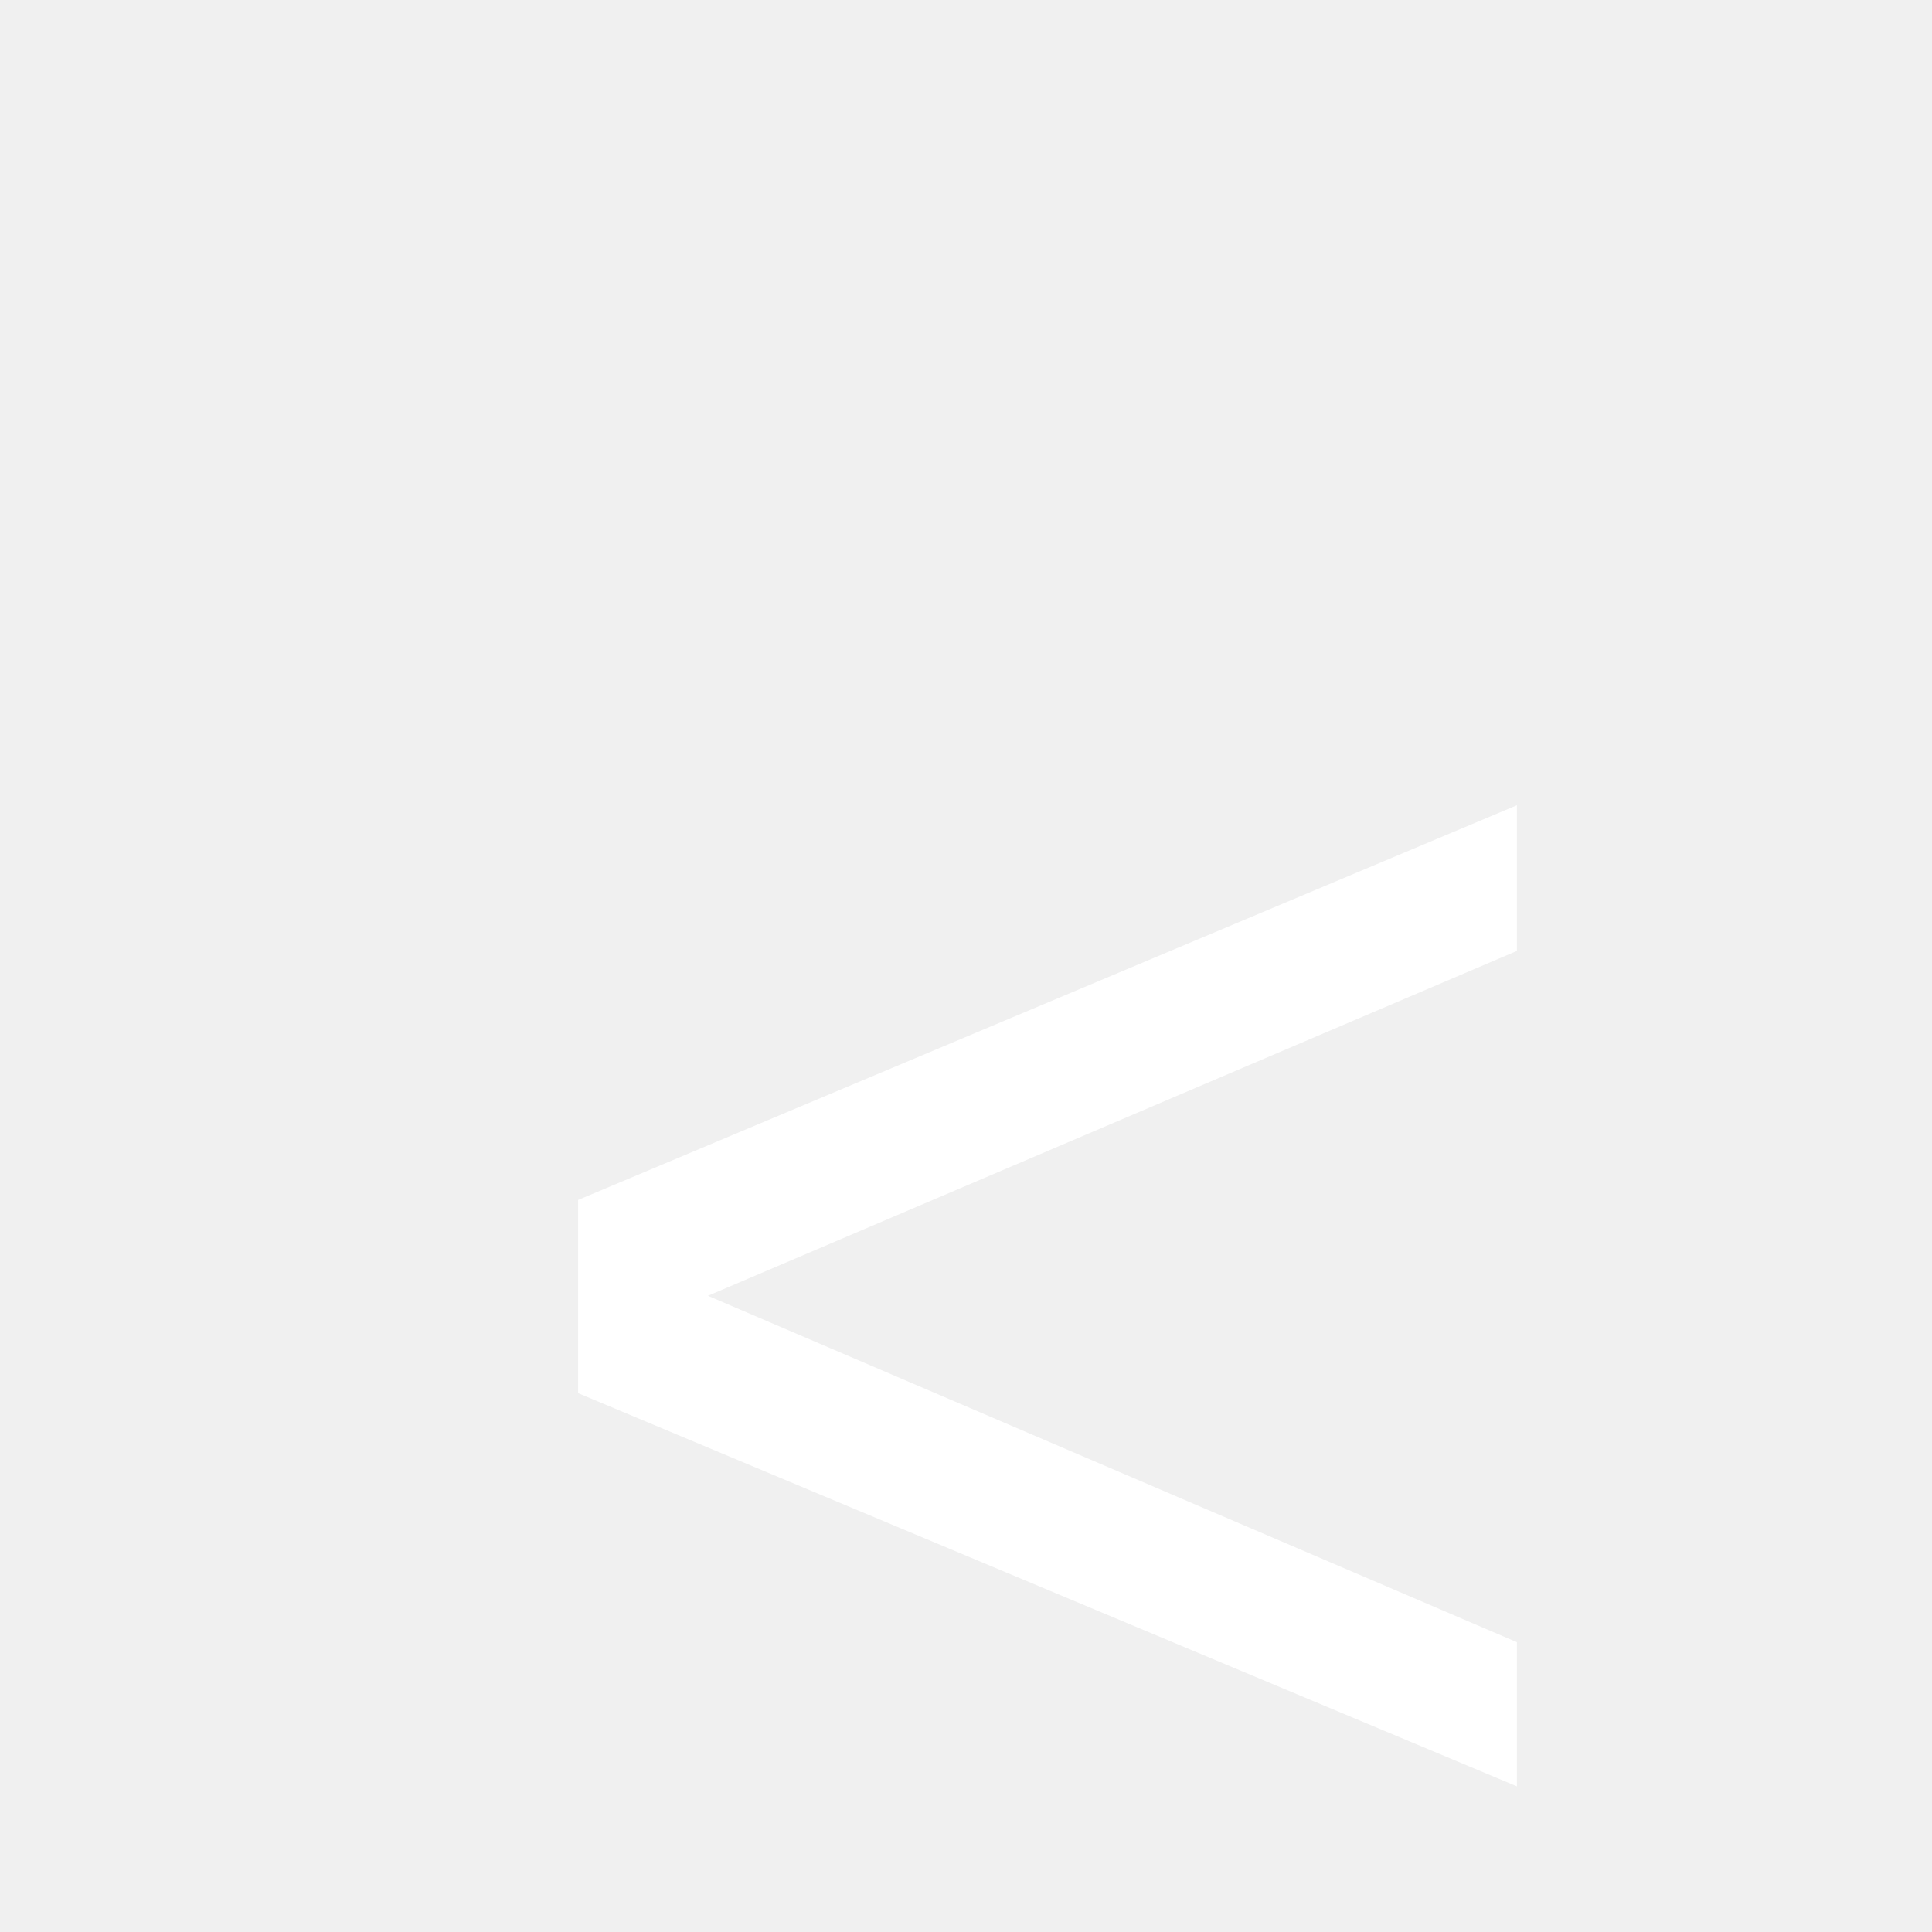
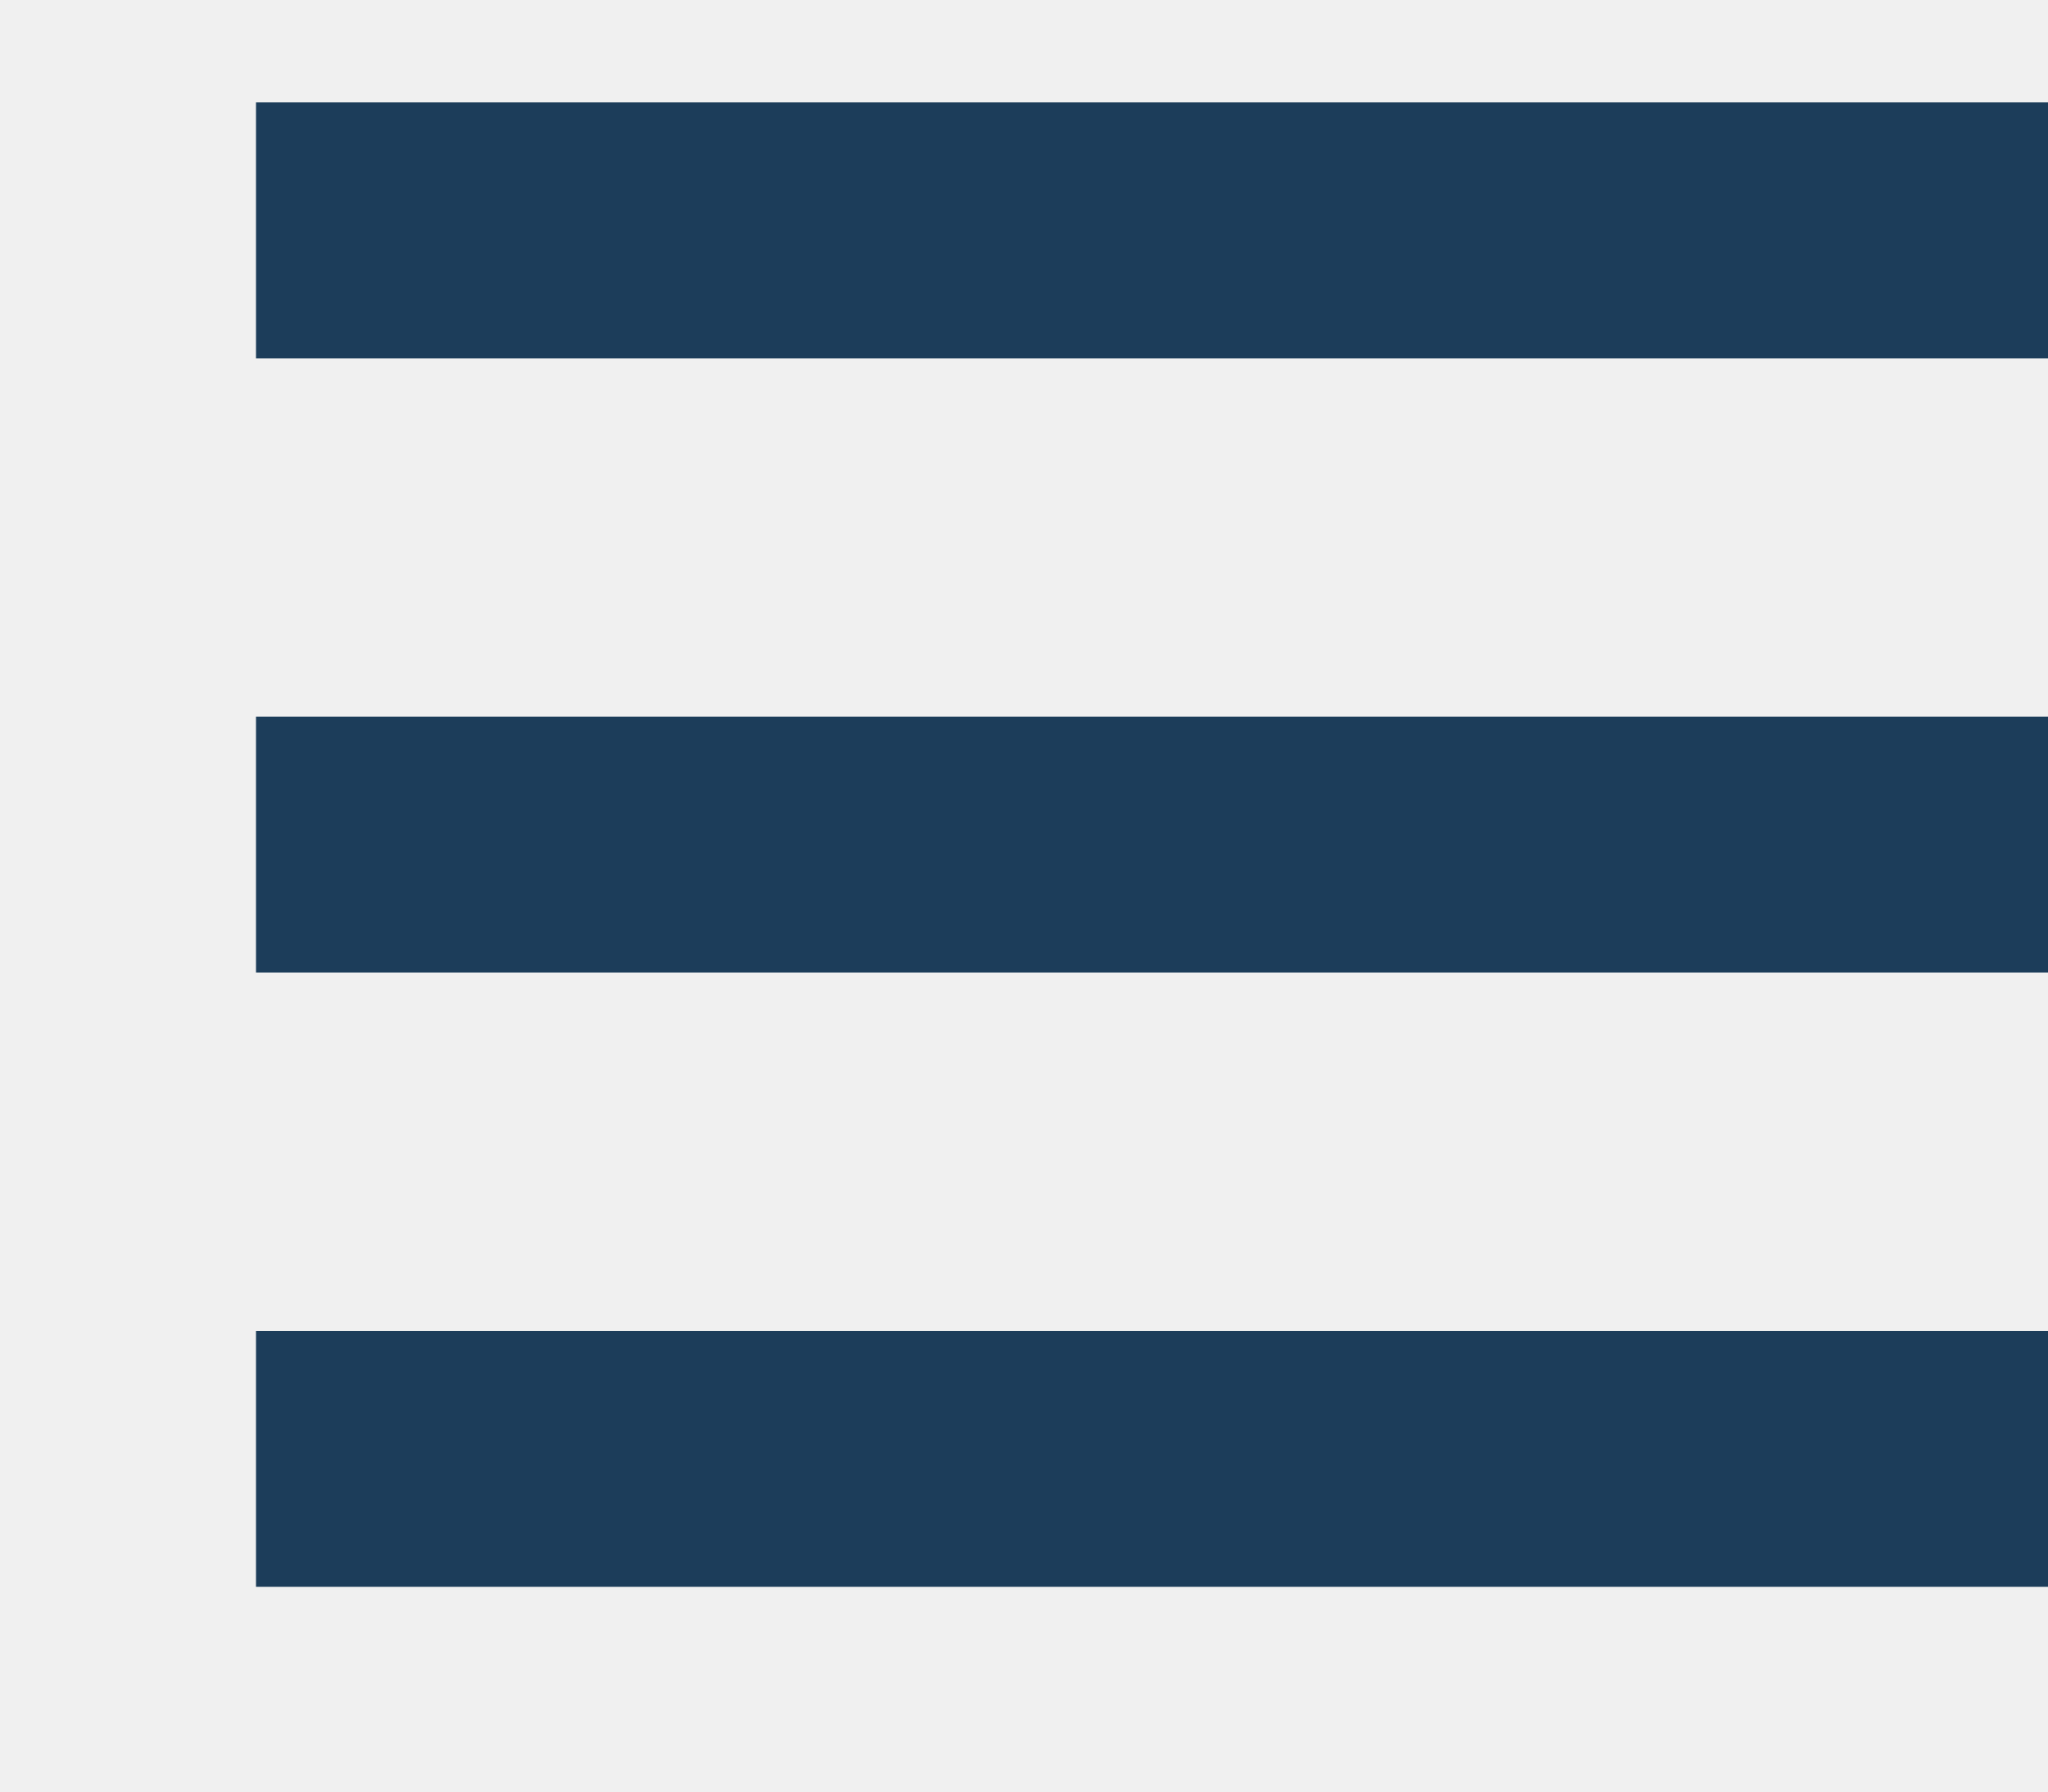
- <svg xmlns="http://www.w3.org/2000/svg" width="40" height="40">
-   <text x="10" y="40" font-family="Arial" font-size="40" fill="white">&lt;</text>
+ <svg xmlns="http://www.w3.org/2000/svg" width="40" height="35">
+   <rect x="5" y="2" width="35" height="5" fill="#1C3D5A" />
+   <rect x="5" y="14" width="35" height="5" fill="#1C3D5A" />
+   <rect x="5" y="26" width="35" height="5" fill="#1C3D5A" />
</svg>
